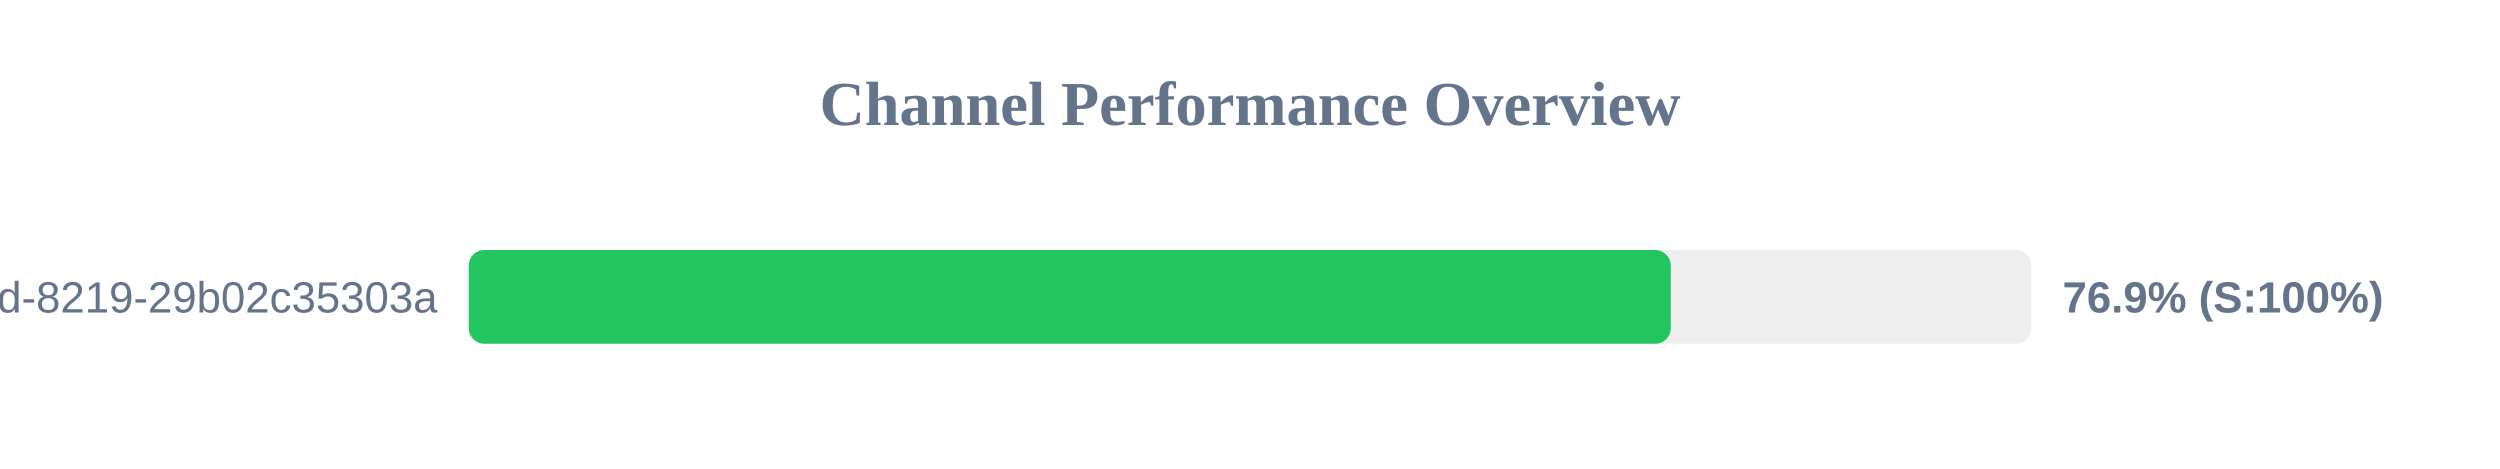
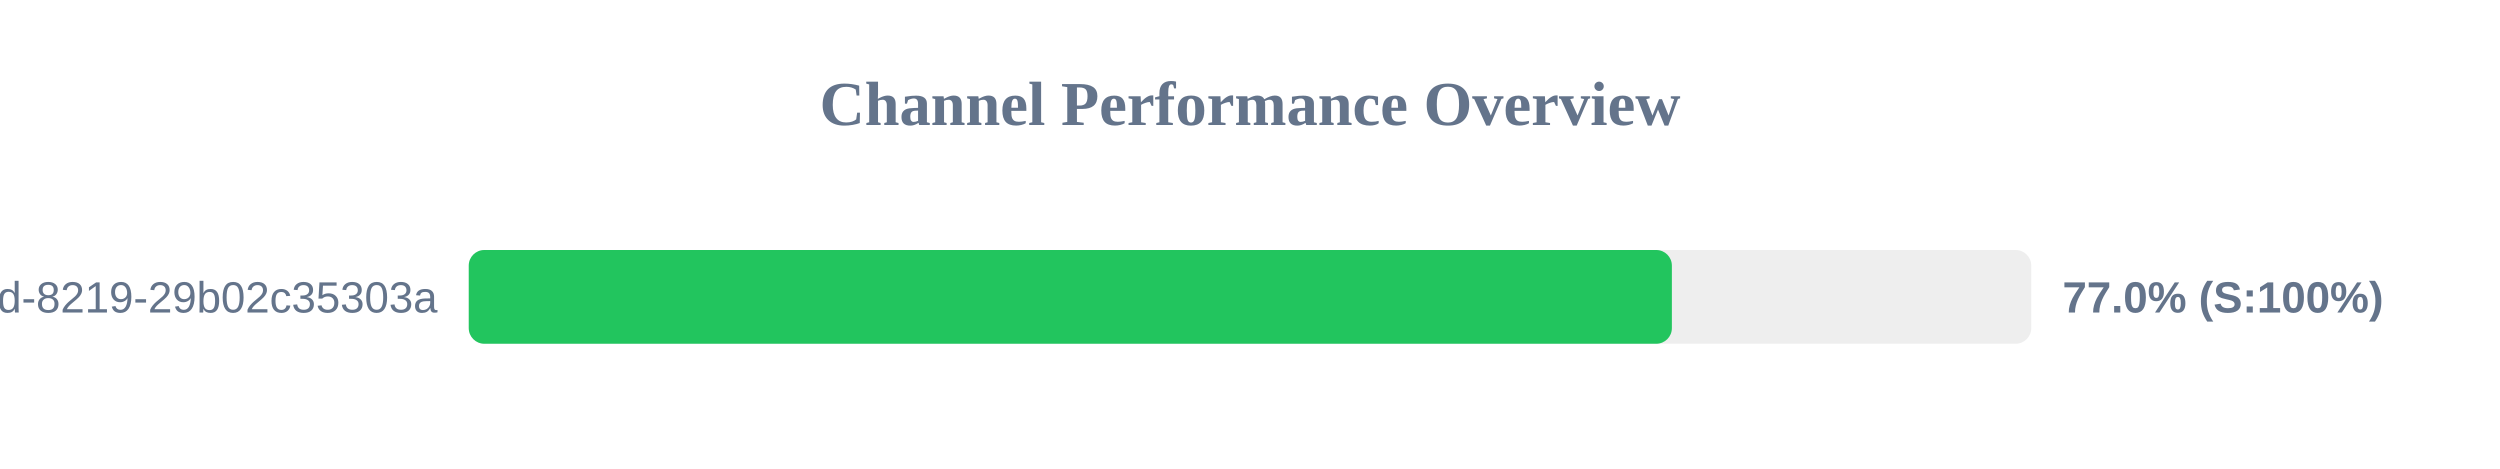
<svg xmlns="http://www.w3.org/2000/svg" width="800" height="150" version="1.1">
  <style>
        .row { font: 14px Arial; fill: #64748b; }
        .score { font: bold 14px Arial; fill: #64748b; }
    </style>
  <text x="400" y="40" text-anchor="middle" font-size="20px" font-weight="bold" fill="#64748b">Channel Performance Overview</text>
  <rect x="150" y="80" width="500" height="30" fill="#eee" rx="5" />
-   <rect x="150" y="80" width="384.65" height="30" fill="#22c55e" rx="5" />
+   <rect x="150" y="80" width="385.0" height="30" fill="#22c55e" rx="5" />
  <text x="140" y="100" text-anchor="end" class="row">?uuid=5eaa121d-4362-444d-8219-29b02c35303a</text>
-   <text x="660" y="100" text-anchor="start" class="score">76.9% (S:100%)</text>
+   <text x="660" y="100" text-anchor="start" class="score">77.0% (S:100%)</text>
</svg>
